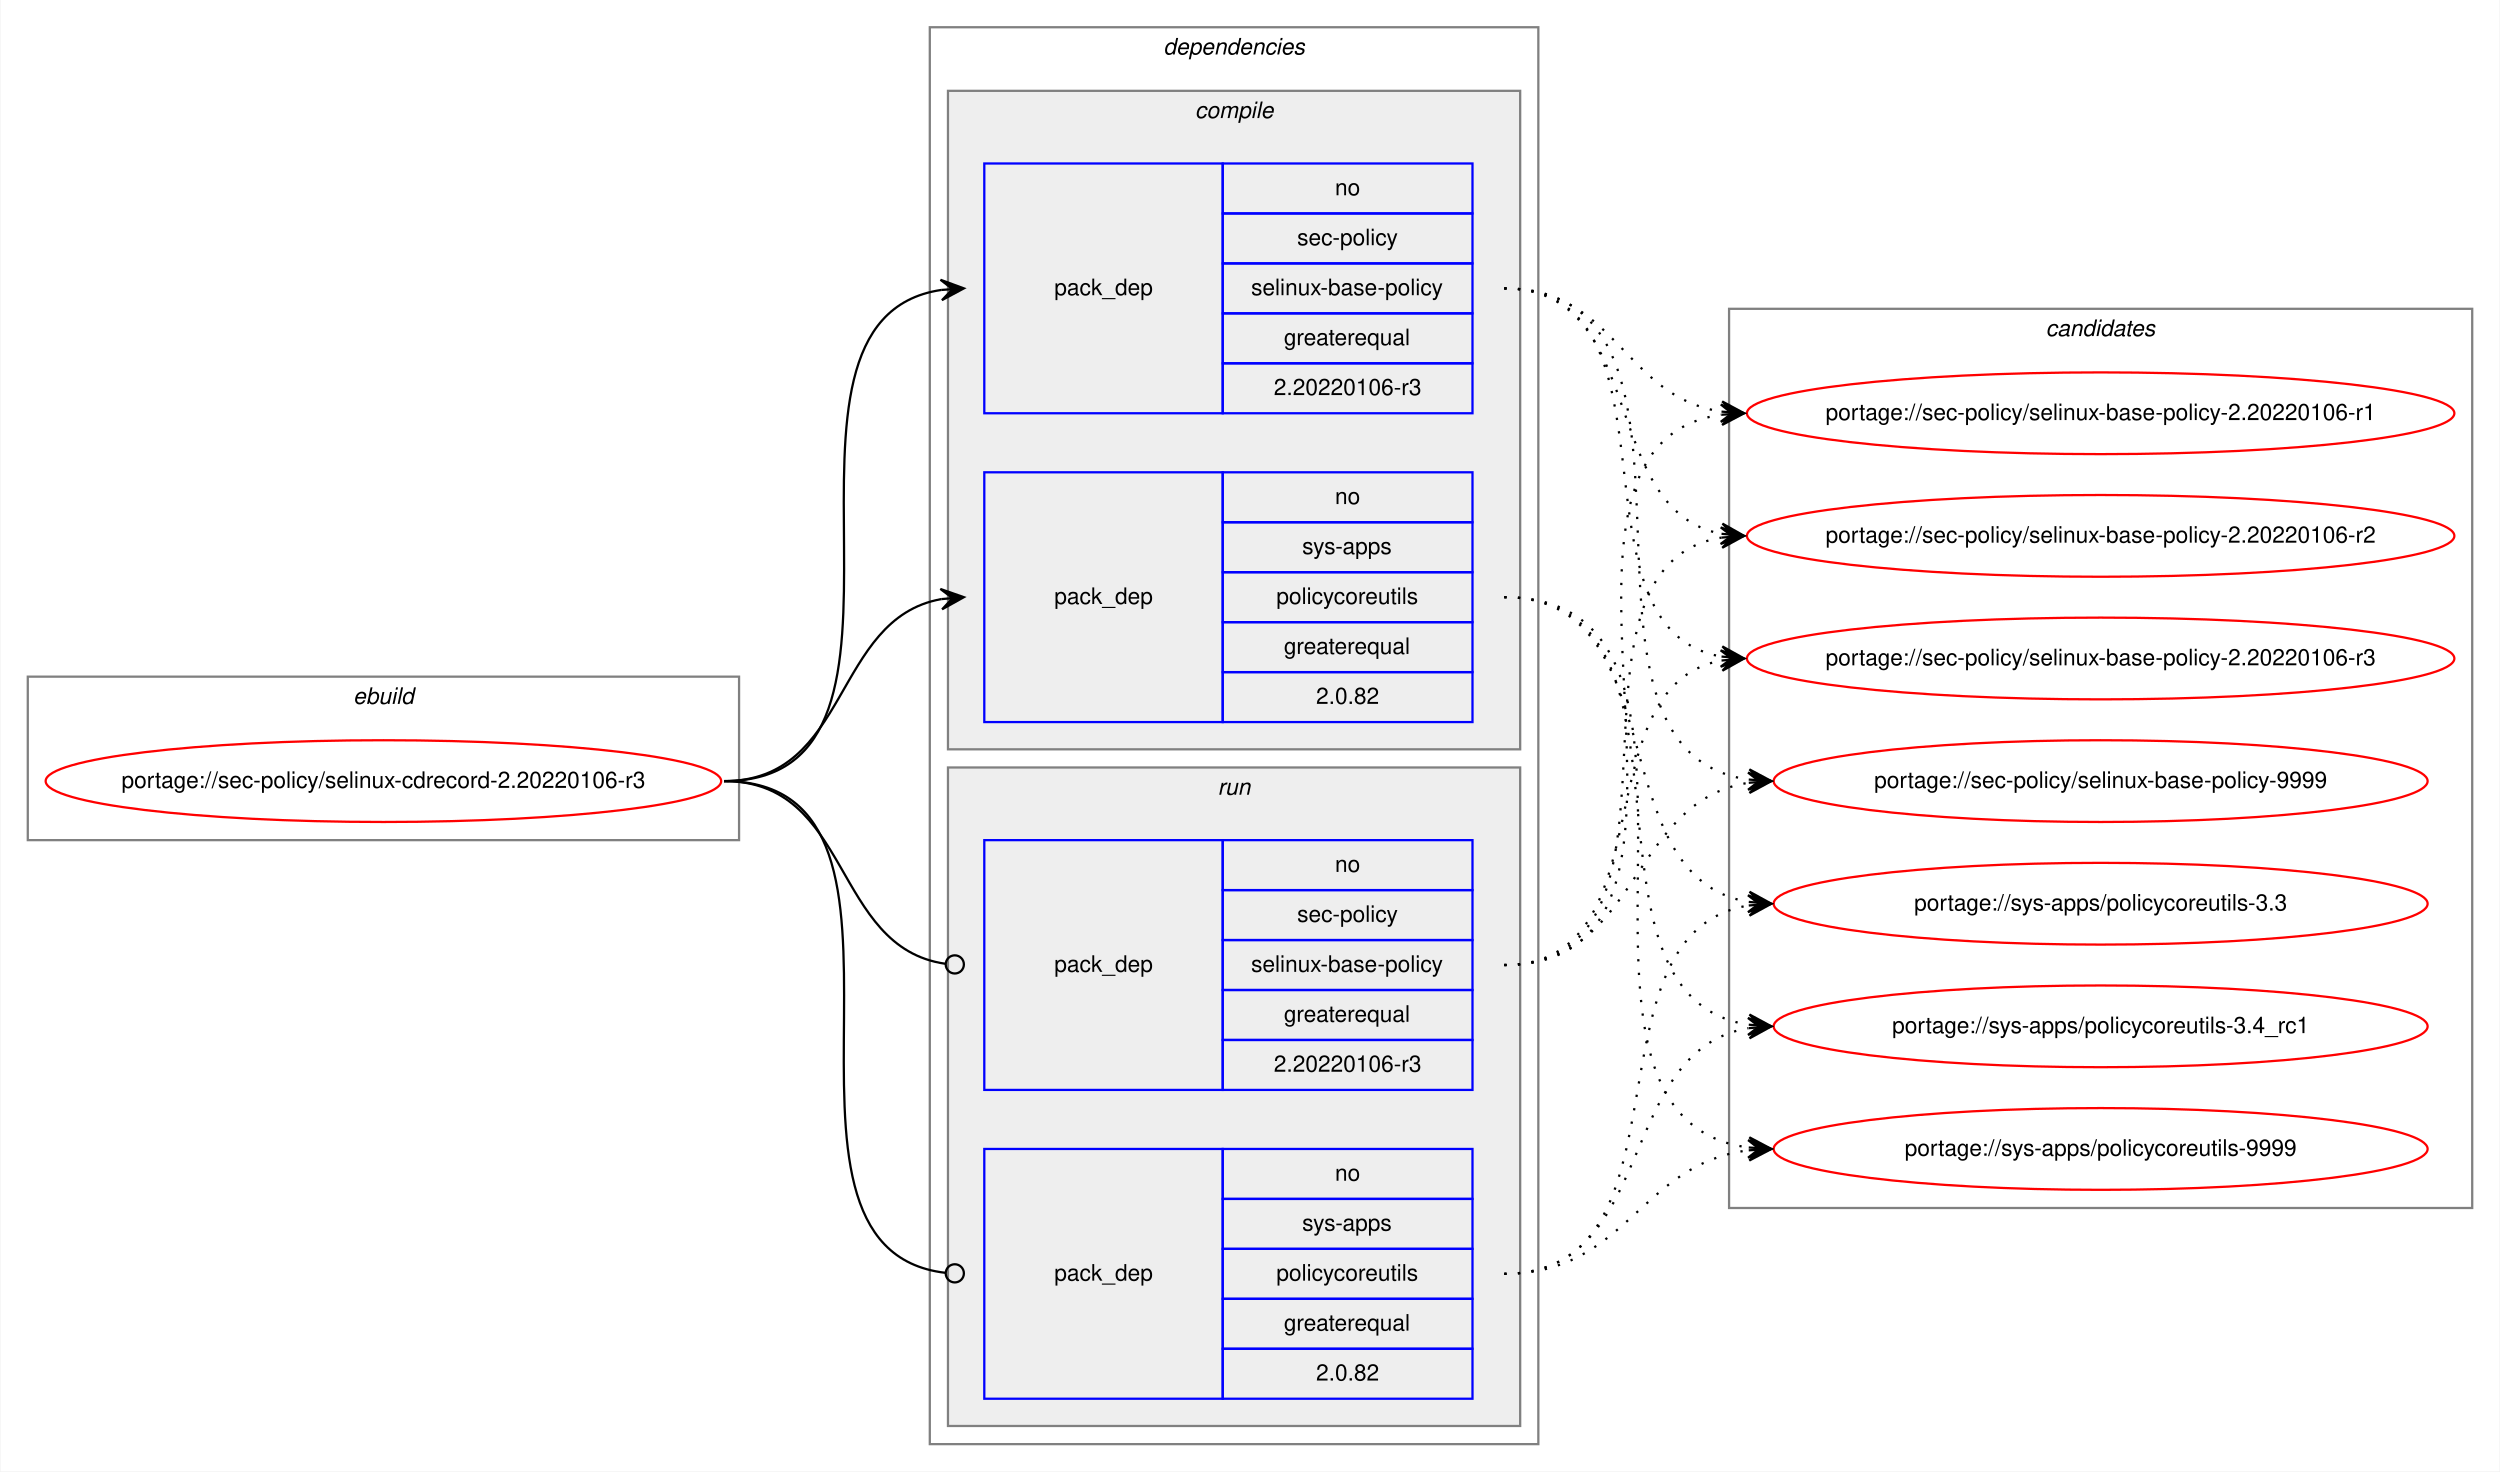
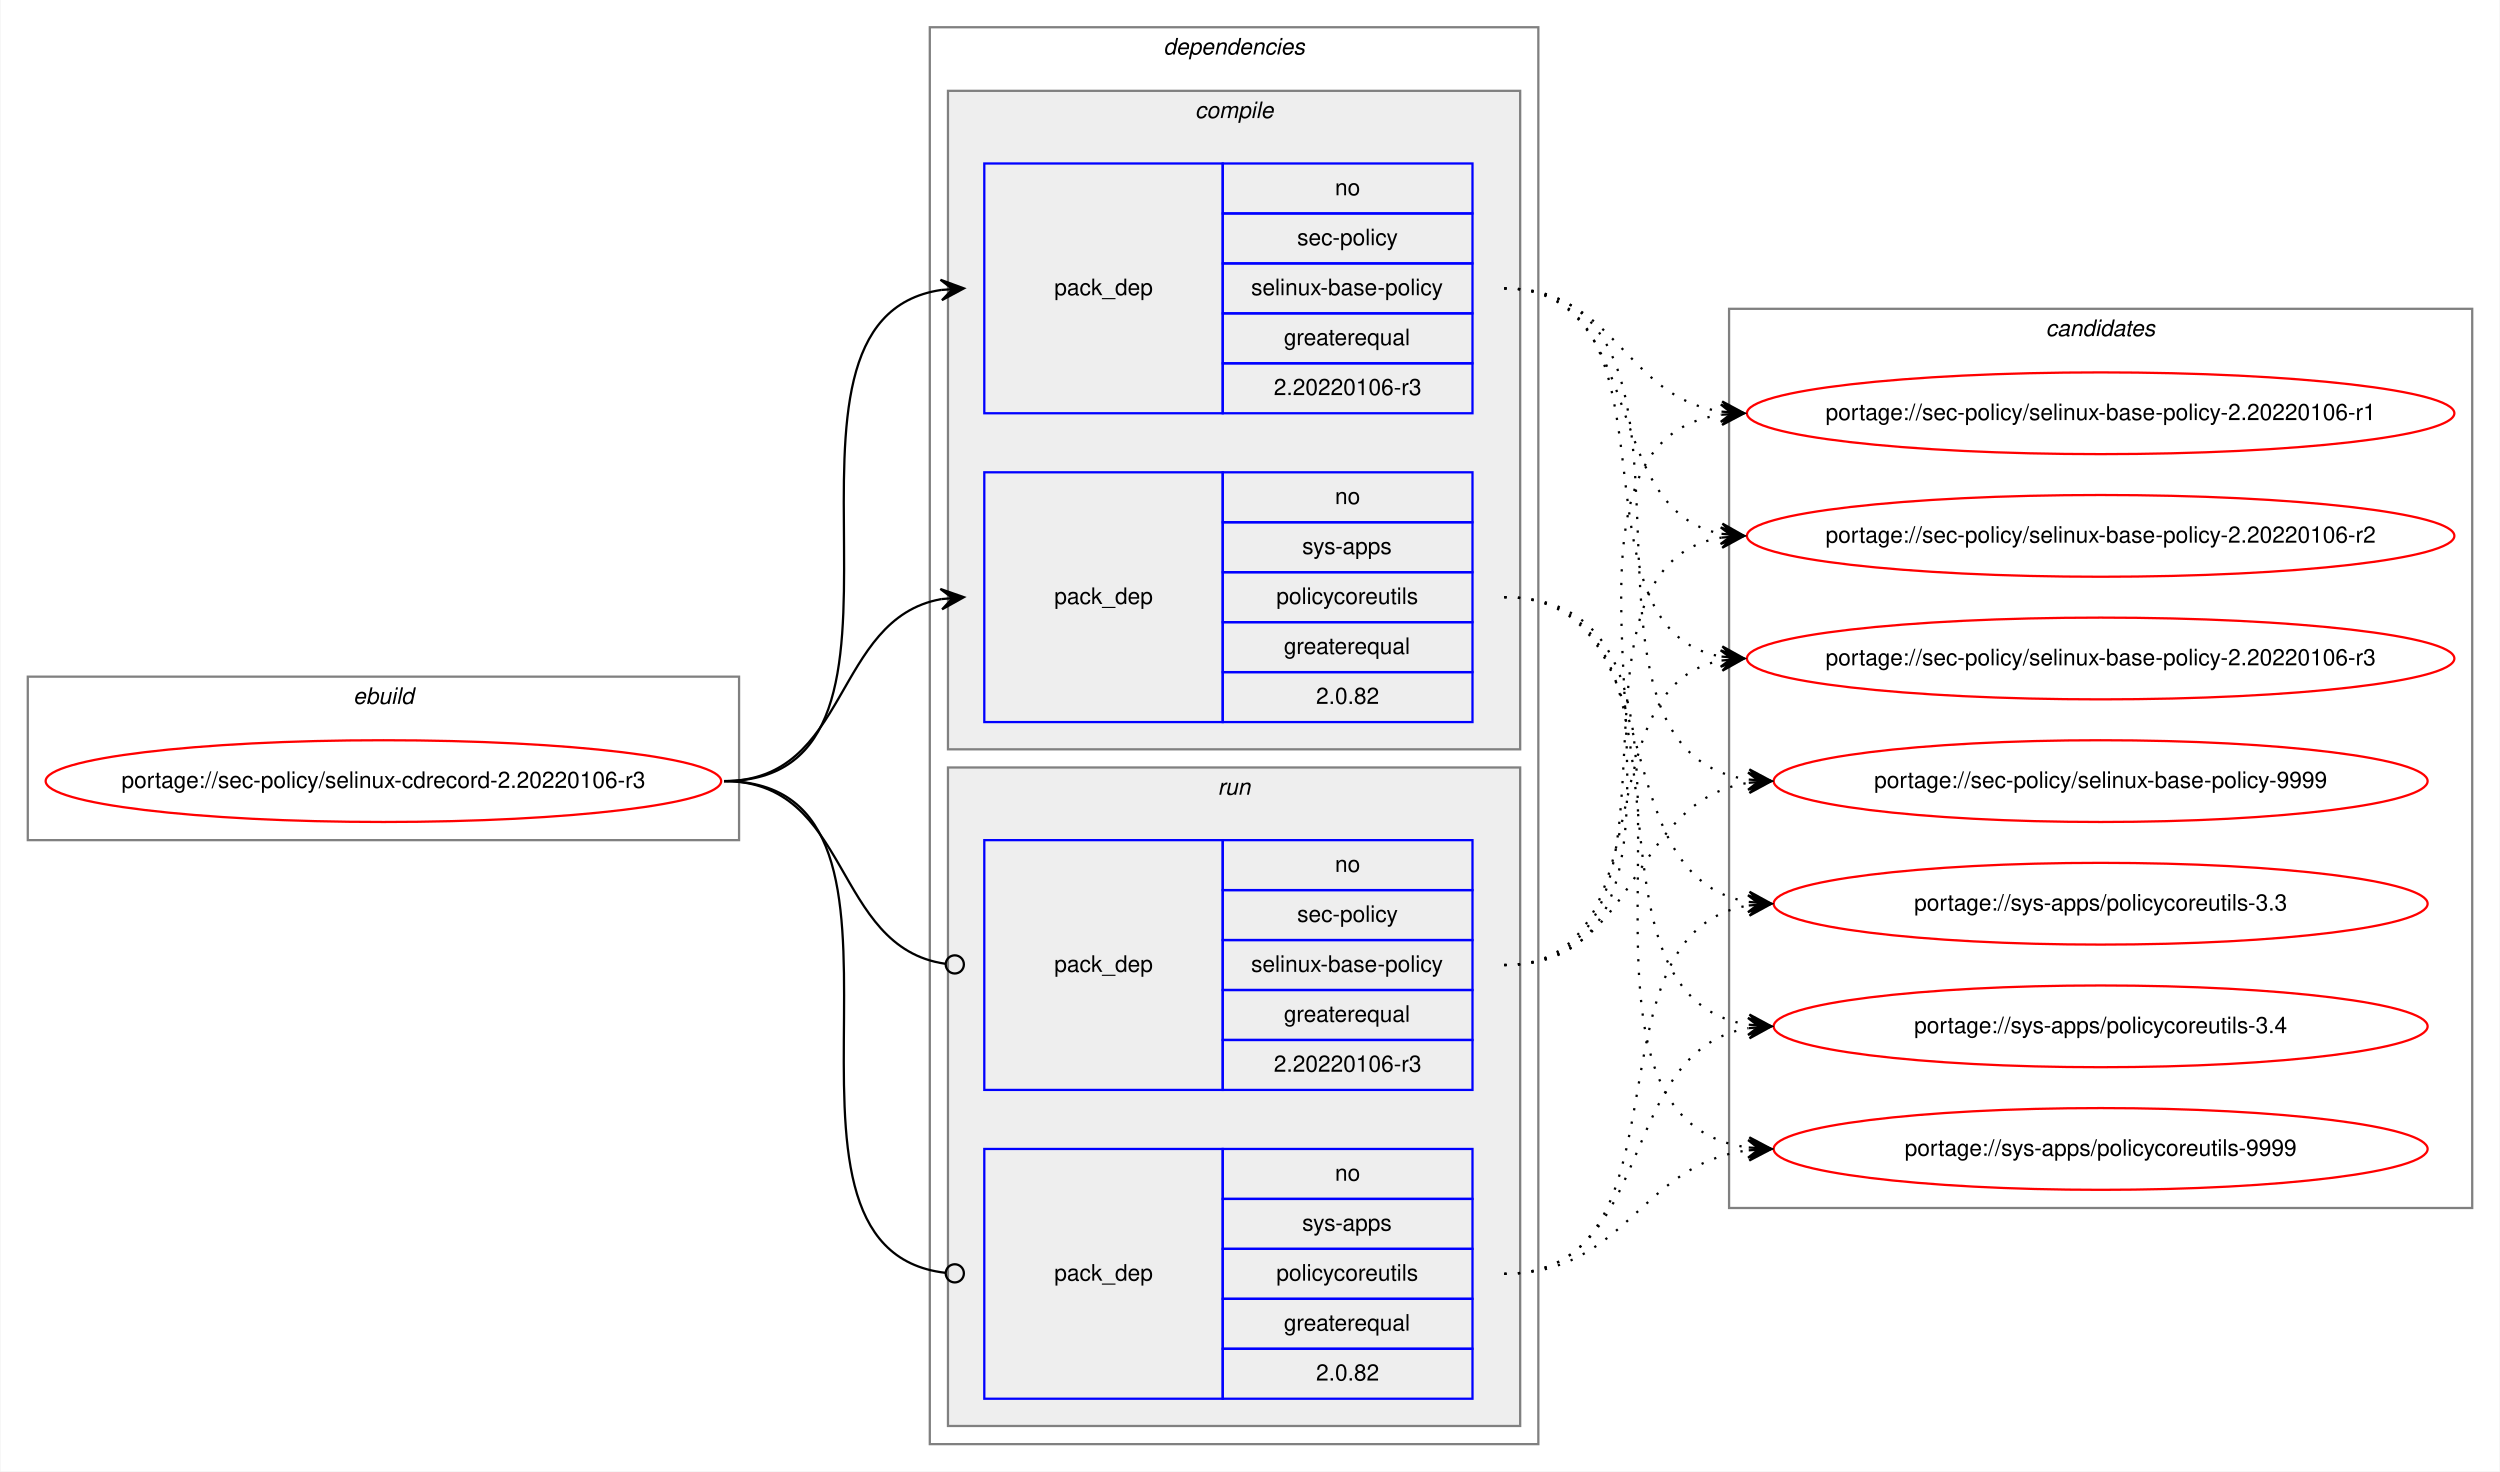
<svg xmlns="http://www.w3.org/2000/svg" xmlns:xlink="http://www.w3.org/1999/xlink" width="1101pt" height="648pt" viewBox="0.00 0.00 1100.53 648.00">
  <g id="graph0" class="graph" transform="scale(1 1) rotate(0) translate(4 644)">
    <polygon fill="white" stroke="transparent" points="-4,4 -4,-644 1096.53,-644 1096.53,4 -4,4" />
    <g id="clust1" class="cluster">
      <polygon fill="none" stroke="gray" points="8,-274 8,-346 321.25,-346 321.25,-274 8,-274" />
      <text text-anchor="start" x="151.29" y="-334" font-family="Helvetica,sans-Serif" font-style="italic" font-size="10.00">ebuild</text>
    </g>
    <g id="clust2" class="cluster">
      <polygon fill="none" stroke="gray" points="405.25,-8 405.25,-632 673.25,-632 673.25,-8 405.25,-8" />
      <text text-anchor="start" x="508.12" y="-620" font-family="Helvetica,sans-Serif" font-style="italic" font-size="10.00">dependencies</text>
    </g>
    <g id="clust3" class="cluster">
      <polygon fill="#eeeeee" stroke="gray" points="413.25,-314 413.25,-604 665.25,-604 665.25,-314 413.25,-314" />
      <text text-anchor="start" x="522.03" y="-592" font-family="Helvetica,sans-Serif" font-style="italic" font-size="10.00">compile</text>
    </g>
    <g id="clust7" class="cluster">
      <polygon fill="#eeeeee" stroke="gray" points="413.25,-16 413.25,-306 665.25,-306 665.25,-16 413.25,-16" />
      <text text-anchor="start" x="532.03" y="-294" font-family="Helvetica,sans-Serif" font-style="italic" font-size="10.00">run</text>
    </g>
    <g id="clust10" class="cluster">
      <polygon fill="none" stroke="gray" points="757.25,-112 757.25,-508 1084.53,-508 1084.53,-112 757.25,-112" />
      <text text-anchor="start" x="896.71" y="-496" font-family="Helvetica,sans-Serif" font-style="italic" font-size="10.00">candidates</text>
    </g>
    <g id="node1" class="node">
      <g id="a_node1">
        <a xlink:href="../sec-policy/selinux-cdrecord-2.20220106-r3.svg" xlink:title="portage://sec-policy/selinux-cdrecord-2.20220106-r3">
          <ellipse fill="none" stroke="red" cx="164.62" cy="-300" rx="148.75" ry="18" />
          <text text-anchor="middle" x="164.62" y="-297" font-family="Helvetica,sans-Serif" font-size="10.00">portage://sec-policy/selinux-cdrecord-2.20220106-r3</text>
        </a>
      </g>
    </g>
    <g id="node2" class="node">
      <polygon fill="none" stroke="blue" points="429.25,-462 429.25,-572 534.25,-572 534.25,-462 429.25,-462" />
      <text text-anchor="start" x="460.07" y="-514" font-family="Helvetica,sans-Serif" font-size="10.00">pack_dep</text>
      <polygon fill="none" stroke="blue" points="534.25,-550 534.25,-572 644.25,-572 644.25,-550 534.25,-550" />
      <text text-anchor="start" x="583.69" y="-558" font-family="Helvetica,sans-Serif" font-size="10.00">no</text>
      <polygon fill="none" stroke="blue" points="534.25,-528 534.25,-550 644.25,-550 644.25,-528 534.25,-528" />
      <text text-anchor="start" x="567.03" y="-536" font-family="Helvetica,sans-Serif" font-size="10.00">sec-policy</text>
      <polygon fill="none" stroke="blue" points="534.25,-506 534.25,-528 644.25,-528 644.25,-506 534.25,-506" />
      <text text-anchor="start" x="546.75" y="-514" font-family="Helvetica,sans-Serif" font-size="10.00">selinux-base-policy</text>
      <polygon fill="none" stroke="blue" points="534.25,-484 534.25,-506 644.25,-506 644.25,-484 534.25,-484" />
      <text text-anchor="start" x="561.19" y="-492" font-family="Helvetica,sans-Serif" font-size="10.00">greaterequal</text>
      <polygon fill="none" stroke="blue" points="534.25,-462 534.25,-484 644.25,-484 644.25,-462 534.25,-462" />
      <text text-anchor="start" x="556.74" y="-470" font-family="Helvetica,sans-Serif" font-size="10.00">2.20220106-r3</text>
    </g>
    <g id="edge1" class="edge">
      <path fill="none" stroke="black" d="M314.62,-300C418.33,-300 319.98,-502.83 410.26,-516.3" />
      <polygon fill="black" stroke="black" points="420.25,-517 409.96,-520.79 415.26,-516.65 410.27,-516.3 410.27,-516.3 410.27,-516.3 415.26,-516.65 410.59,-511.81 420.25,-517 420.25,-517" />
    </g>
    <g id="node3" class="node">
      <polygon fill="none" stroke="blue" points="429.25,-326 429.25,-436 534.25,-436 534.25,-326 429.25,-326" />
      <text text-anchor="start" x="460.07" y="-378" font-family="Helvetica,sans-Serif" font-size="10.00">pack_dep</text>
      <polygon fill="none" stroke="blue" points="534.25,-414 534.25,-436 644.25,-436 644.25,-414 534.25,-414" />
      <text text-anchor="start" x="583.69" y="-422" font-family="Helvetica,sans-Serif" font-size="10.00">no</text>
      <polygon fill="none" stroke="blue" points="534.25,-392 534.25,-414 644.25,-414 644.25,-392 534.25,-392" />
      <text text-anchor="start" x="569.25" y="-400" font-family="Helvetica,sans-Serif" font-size="10.00">sys-apps</text>
      <polygon fill="none" stroke="blue" points="534.25,-370 534.25,-392 644.25,-392 644.25,-370 534.25,-370" />
      <text text-anchor="start" x="557.86" y="-378" font-family="Helvetica,sans-Serif" font-size="10.00">policycoreutils</text>
      <polygon fill="none" stroke="blue" points="534.25,-348 534.25,-370 644.25,-370 644.25,-348 534.25,-348" />
      <text text-anchor="start" x="561.19" y="-356" font-family="Helvetica,sans-Serif" font-size="10.00">greaterequal</text>
      <polygon fill="none" stroke="blue" points="534.25,-326 534.25,-348 644.25,-348 644.25,-326 534.25,-326" />
      <text text-anchor="start" x="575.35" y="-334" font-family="Helvetica,sans-Serif" font-size="10.00">2.0.82</text>
    </g>
    <g id="edge2" class="edge">
      <path fill="none" stroke="black" d="M314.62,-300C370.2,-300 362.36,-371.49 410.26,-380.15" />
      <polygon fill="black" stroke="black" points="420.25,-381 409.9,-384.63 415.27,-380.57 410.29,-380.15 410.29,-380.15 410.29,-380.15 415.27,-380.57 410.67,-375.66 420.25,-381 420.25,-381" />
    </g>
    <g id="node4" class="node">
      <polygon fill="none" stroke="blue" points="429.25,-164 429.25,-274 534.25,-274 534.25,-164 429.25,-164" />
      <text text-anchor="start" x="460.07" y="-216" font-family="Helvetica,sans-Serif" font-size="10.00">pack_dep</text>
      <polygon fill="none" stroke="blue" points="534.25,-252 534.25,-274 644.25,-274 644.25,-252 534.25,-252" />
      <text text-anchor="start" x="583.69" y="-260" font-family="Helvetica,sans-Serif" font-size="10.00">no</text>
      <polygon fill="none" stroke="blue" points="534.25,-230 534.25,-252 644.25,-252 644.25,-230 534.25,-230" />
      <text text-anchor="start" x="567.03" y="-238" font-family="Helvetica,sans-Serif" font-size="10.00">sec-policy</text>
      <polygon fill="none" stroke="blue" points="534.25,-208 534.25,-230 644.25,-230 644.25,-208 534.25,-208" />
      <text text-anchor="start" x="546.75" y="-216" font-family="Helvetica,sans-Serif" font-size="10.00">selinux-base-policy</text>
      <polygon fill="none" stroke="blue" points="534.25,-186 534.25,-208 644.25,-208 644.25,-186 534.25,-186" />
      <text text-anchor="start" x="561.19" y="-194" font-family="Helvetica,sans-Serif" font-size="10.00">greaterequal</text>
      <polygon fill="none" stroke="blue" points="534.25,-164 534.25,-186 644.25,-186 644.25,-164 534.25,-164" />
      <text text-anchor="start" x="556.74" y="-172" font-family="Helvetica,sans-Serif" font-size="10.00">2.20220106-r3</text>
    </g>
    <g id="edge3" class="edge">
      <path fill="none" stroke="black" d="M314.62,-300C370.9,-300 362.16,-226.72 412.08,-219.56" />
      <ellipse fill="none" stroke="black" cx="416.26" cy="-219.27" rx="4" ry="4" />
    </g>
    <g id="node5" class="node">
      <polygon fill="none" stroke="blue" points="429.25,-28 429.25,-138 534.25,-138 534.25,-28 429.25,-28" />
      <text text-anchor="start" x="460.07" y="-80" font-family="Helvetica,sans-Serif" font-size="10.00">pack_dep</text>
      <polygon fill="none" stroke="blue" points="534.25,-116 534.25,-138 644.25,-138 644.25,-116 534.25,-116" />
      <text text-anchor="start" x="583.69" y="-124" font-family="Helvetica,sans-Serif" font-size="10.00">no</text>
      <polygon fill="none" stroke="blue" points="534.25,-94 534.25,-116 644.25,-116 644.25,-94 534.25,-94" />
      <text text-anchor="start" x="569.25" y="-102" font-family="Helvetica,sans-Serif" font-size="10.00">sys-apps</text>
      <polygon fill="none" stroke="blue" points="534.25,-72 534.25,-94 644.25,-94 644.25,-72 534.25,-72" />
      <text text-anchor="start" x="557.86" y="-80" font-family="Helvetica,sans-Serif" font-size="10.00">policycoreutils</text>
      <polygon fill="none" stroke="blue" points="534.25,-50 534.25,-72 644.25,-72 644.25,-50 534.25,-50" />
      <text text-anchor="start" x="561.19" y="-58" font-family="Helvetica,sans-Serif" font-size="10.00">greaterequal</text>
      <polygon fill="none" stroke="blue" points="534.25,-28 534.25,-50 644.25,-50 644.25,-28 534.25,-28" />
      <text text-anchor="start" x="575.35" y="-36" font-family="Helvetica,sans-Serif" font-size="10.00">2.0.82</text>
    </g>
    <g id="edge4" class="edge">
      <path fill="none" stroke="black" d="M314.62,-300C419.06,-300 318.58,-94.29 412.21,-83.44" />
      <ellipse fill="none" stroke="black" cx="416.26" cy="-83.22" rx="4" ry="4" />
    </g>
    <g id="node6" class="node">
      <g id="a_node6">
        <a xlink:href="../sec-policy/selinux-base-policy-2.20220106-r1.svg" xlink:title="portage://sec-policy/selinux-base-policy-2.20220106-r1">
          <ellipse fill="none" stroke="red" cx="920.89" cy="-462" rx="155.78" ry="18" />
          <text text-anchor="middle" x="920.89" y="-459" font-family="Helvetica,sans-Serif" font-size="10.00">portage://sec-policy/selinux-base-policy-2.20220106-r1</text>
        </a>
      </g>
    </g>
    <g id="edge5" class="edge">
      <path fill="none" stroke="black" stroke-dasharray="1,5" d="M658.25,-517C707.56,-517 710.74,-469.26 753.75,-462.74" />
      <polygon fill="black" stroke="black" points="763.89,-462 754.24,-467.21 758.9,-462.36 753.92,-462.72 753.92,-462.72 753.92,-462.72 758.9,-462.36 753.59,-458.24 763.89,-462 763.89,-462" />
    </g>
    <g id="node7" class="node">
      <g id="a_node7">
        <a xlink:href="../sec-policy/selinux-base-policy-2.20220106-r2.svg" xlink:title="portage://sec-policy/selinux-base-policy-2.20220106-r2">
          <ellipse fill="none" stroke="red" cx="920.89" cy="-408" rx="155.78" ry="18" />
          <text text-anchor="middle" x="920.89" y="-405" font-family="Helvetica,sans-Serif" font-size="10.00">portage://sec-policy/selinux-base-policy-2.20220106-r2</text>
        </a>
      </g>
    </g>
    <g id="edge6" class="edge">
      <path fill="none" stroke="black" stroke-dasharray="1,5" d="M658.25,-517C722.02,-517 699.34,-419.6 753.66,-408.94" />
      <polygon fill="black" stroke="black" points="763.89,-408 754.35,-413.4 758.91,-408.46 753.93,-408.92 753.93,-408.92 753.93,-408.92 758.91,-408.46 753.52,-404.44 763.89,-408 763.89,-408" />
    </g>
    <g id="node8" class="node">
      <g id="a_node8">
        <a xlink:href="../sec-policy/selinux-base-policy-2.20220106-r3.svg" xlink:title="portage://sec-policy/selinux-base-policy-2.20220106-r3">
          <ellipse fill="none" stroke="red" cx="920.89" cy="-354" rx="155.78" ry="18" />
          <text text-anchor="middle" x="920.89" y="-351" font-family="Helvetica,sans-Serif" font-size="10.00">portage://sec-policy/selinux-base-policy-2.20220106-r3</text>
        </a>
      </g>
    </g>
    <g id="edge7" class="edge">
      <path fill="none" stroke="black" stroke-dasharray="1,5" d="M658.25,-517C740.87,-517 683.04,-367.71 753.59,-354.88" />
      <polygon fill="black" stroke="black" points="763.89,-354 754.31,-359.33 758.91,-354.42 753.93,-354.85 753.93,-354.85 753.93,-354.85 758.91,-354.42 753.55,-350.36 763.89,-354 763.89,-354" />
    </g>
    <g id="node9" class="node">
      <g id="a_node9">
        <a xlink:href="../sec-policy/selinux-base-policy-9999.svg" xlink:title="portage://sec-policy/selinux-base-policy-9999">
          <ellipse fill="none" stroke="red" cx="920.89" cy="-300" rx="144" ry="18" />
          <text text-anchor="middle" x="920.89" y="-297" font-family="Helvetica,sans-Serif" font-size="10.00">portage://sec-policy/selinux-base-policy-9999</text>
        </a>
      </g>
    </g>
    <g id="edge8" class="edge">
      <path fill="none" stroke="black" stroke-dasharray="1,5" d="M658.25,-517C764.31,-517 672.71,-314.17 765.65,-300.7" />
      <polygon fill="black" stroke="black" points="775.89,-300 766.22,-305.17 770.9,-300.34 765.91,-300.68 765.91,-300.68 765.91,-300.68 770.9,-300.34 765.61,-296.19 775.89,-300 775.89,-300" />
    </g>
    <g id="node10" class="node">
      <g id="a_node10">
        <a xlink:href="../sys-apps/policycoreutils-3.3.svg" xlink:title="portage://sys-apps/policycoreutils-3.3">
          <ellipse fill="none" stroke="red" cx="920.89" cy="-246" rx="144" ry="18" />
          <text text-anchor="middle" x="920.89" y="-243" font-family="Helvetica,sans-Serif" font-size="10.00">portage://sys-apps/policycoreutils-3.3</text>
        </a>
      </g>
    </g>
    <g id="edge9" class="edge">
      <path fill="none" stroke="black" stroke-dasharray="1,5" d="M658.25,-381C734.26,-381 699.79,-257.86 765.88,-246.79" />
      <polygon fill="black" stroke="black" points="775.89,-246 766.28,-251.28 770.91,-246.39 765.92,-246.79 765.92,-246.79 765.92,-246.79 770.91,-246.39 765.57,-242.3 775.89,-246 775.89,-246" />
    </g>
    <g id="node11" class="node">
      <g id="a_node11">
-         <a xlink:href="../sys-apps/policycoreutils-3.4_rc1.svg" xlink:title="portage://sys-apps/policycoreutils-3.4_rc1">
+         <a xlink:href="../sys-apps/policycoreutils-3.4.svg" xlink:title="portage://sys-apps/policycoreutils-3.4">
          <ellipse fill="none" stroke="red" cx="920.89" cy="-192" rx="144" ry="18" />
-           <text text-anchor="middle" x="920.89" y="-189" font-family="Helvetica,sans-Serif" font-size="10.00">portage://sys-apps/policycoreutils-3.4_rc1</text>
+           <text text-anchor="middle" x="920.89" y="-189" font-family="Helvetica,sans-Serif" font-size="10.00">portage://sys-apps/policycoreutils-3.4</text>
        </a>
      </g>
    </g>
    <g id="edge10" class="edge">
      <path fill="none" stroke="black" stroke-dasharray="1,5" d="M658.25,-381C753.62,-381 682.51,-205.41 765.85,-192.72" />
      <polygon fill="black" stroke="black" points="775.89,-192 766.24,-197.21 770.9,-192.36 765.92,-192.72 765.92,-192.72 765.92,-192.72 770.9,-192.36 765.59,-188.23 775.89,-192 775.89,-192" />
    </g>
    <g id="node12" class="node">
      <g id="a_node12">
        <a xlink:href="../sys-apps/policycoreutils-9999.svg" xlink:title="portage://sys-apps/policycoreutils-9999">
          <ellipse fill="none" stroke="red" cx="920.89" cy="-138" rx="144" ry="18" />
          <text text-anchor="middle" x="920.89" y="-135" font-family="Helvetica,sans-Serif" font-size="10.00">portage://sys-apps/policycoreutils-9999</text>
        </a>
      </g>
    </g>
    <g id="edge11" class="edge">
      <path fill="none" stroke="black" stroke-dasharray="1,5" d="M658.25,-381C774.61,-381 663.09,-152.49 765.65,-138.65" />
      <polygon fill="black" stroke="black" points="775.89,-138 766.2,-143.13 770.9,-138.32 765.91,-138.64 765.91,-138.64 765.91,-138.64 770.9,-138.32 765.62,-134.15 775.89,-138 775.89,-138" />
    </g>
    <g id="edge12" class="edge">
      <path fill="none" stroke="black" stroke-dasharray="1,5" d="M658.25,-219C772.45,-219 653.76,-447.51 753.86,-461.35" />
      <polygon fill="black" stroke="black" points="763.89,-462 753.62,-465.84 758.9,-461.67 753.91,-461.35 753.91,-461.35 753.91,-461.35 758.9,-461.67 754.21,-456.86 763.89,-462 763.89,-462" />
    </g>
    <g id="edge13" class="edge">
      <path fill="none" stroke="black" stroke-dasharray="1,5" d="M658.25,-219C750.91,-219 673.85,-394.23 753.92,-407.24" />
      <polygon fill="black" stroke="black" points="763.89,-408 753.58,-411.73 758.91,-407.62 753.92,-407.24 753.92,-407.24 753.92,-407.24 758.91,-407.62 754.26,-402.75 763.89,-408 763.89,-408" />
    </g>
    <g id="edge14" class="edge">
      <path fill="none" stroke="black" stroke-dasharray="1,5" d="M658.25,-219C730.72,-219 691.97,-341.14 753.58,-353.07" />
      <polygon fill="black" stroke="black" points="763.89,-354 753.53,-357.58 758.91,-353.55 753.93,-353.1 753.93,-353.1 753.93,-353.1 758.91,-353.55 754.34,-348.62 763.89,-354 763.89,-354" />
    </g>
    <g id="edge15" class="edge">
      <path fill="none" stroke="black" stroke-dasharray="1,5" d="M658.25,-219C718.13,-219 713.23,-291.08 765.78,-299.25" />
      <polygon fill="black" stroke="black" points="775.89,-300 765.59,-303.75 770.9,-299.63 765.92,-299.26 765.92,-299.26 765.92,-299.26 770.9,-299.63 766.25,-294.77 775.89,-300 775.89,-300" />
    </g>
    <g id="edge16" class="edge">
      <path fill="none" stroke="black" stroke-dasharray="1,5" d="M658.25,-83C743.93,-83 691.3,-232.9 765.64,-245.2" />
      <polygon fill="black" stroke="black" points="775.89,-246 765.57,-249.71 770.91,-245.61 765.92,-245.22 765.92,-245.22 765.92,-245.22 770.91,-245.61 766.27,-240.74 775.89,-246 775.89,-246" />
    </g>
    <g id="edge17" class="edge">
      <path fill="none" stroke="black" stroke-dasharray="1,5" d="M658.25,-83C725.91,-83 706.9,-181.21 765.75,-191.19" />
      <polygon fill="black" stroke="black" points="775.89,-192 765.56,-195.68 770.91,-191.6 765.92,-191.2 765.92,-191.2 765.92,-191.2 770.91,-191.6 766.28,-186.71 775.89,-192 775.89,-192" />
    </g>
    <g id="edge18" class="edge">
      <path fill="none" stroke="black" stroke-dasharray="1,5" d="M658.25,-83C712.36,-83 717.68,-131.34 765.69,-137.38" />
      <polygon fill="black" stroke="black" points="775.89,-138 765.64,-141.89 770.9,-137.7 765.91,-137.4 765.91,-137.4 765.91,-137.4 770.9,-137.7 766.18,-132.9 775.89,-138 775.89,-138" />
    </g>
  </g>
</svg>
